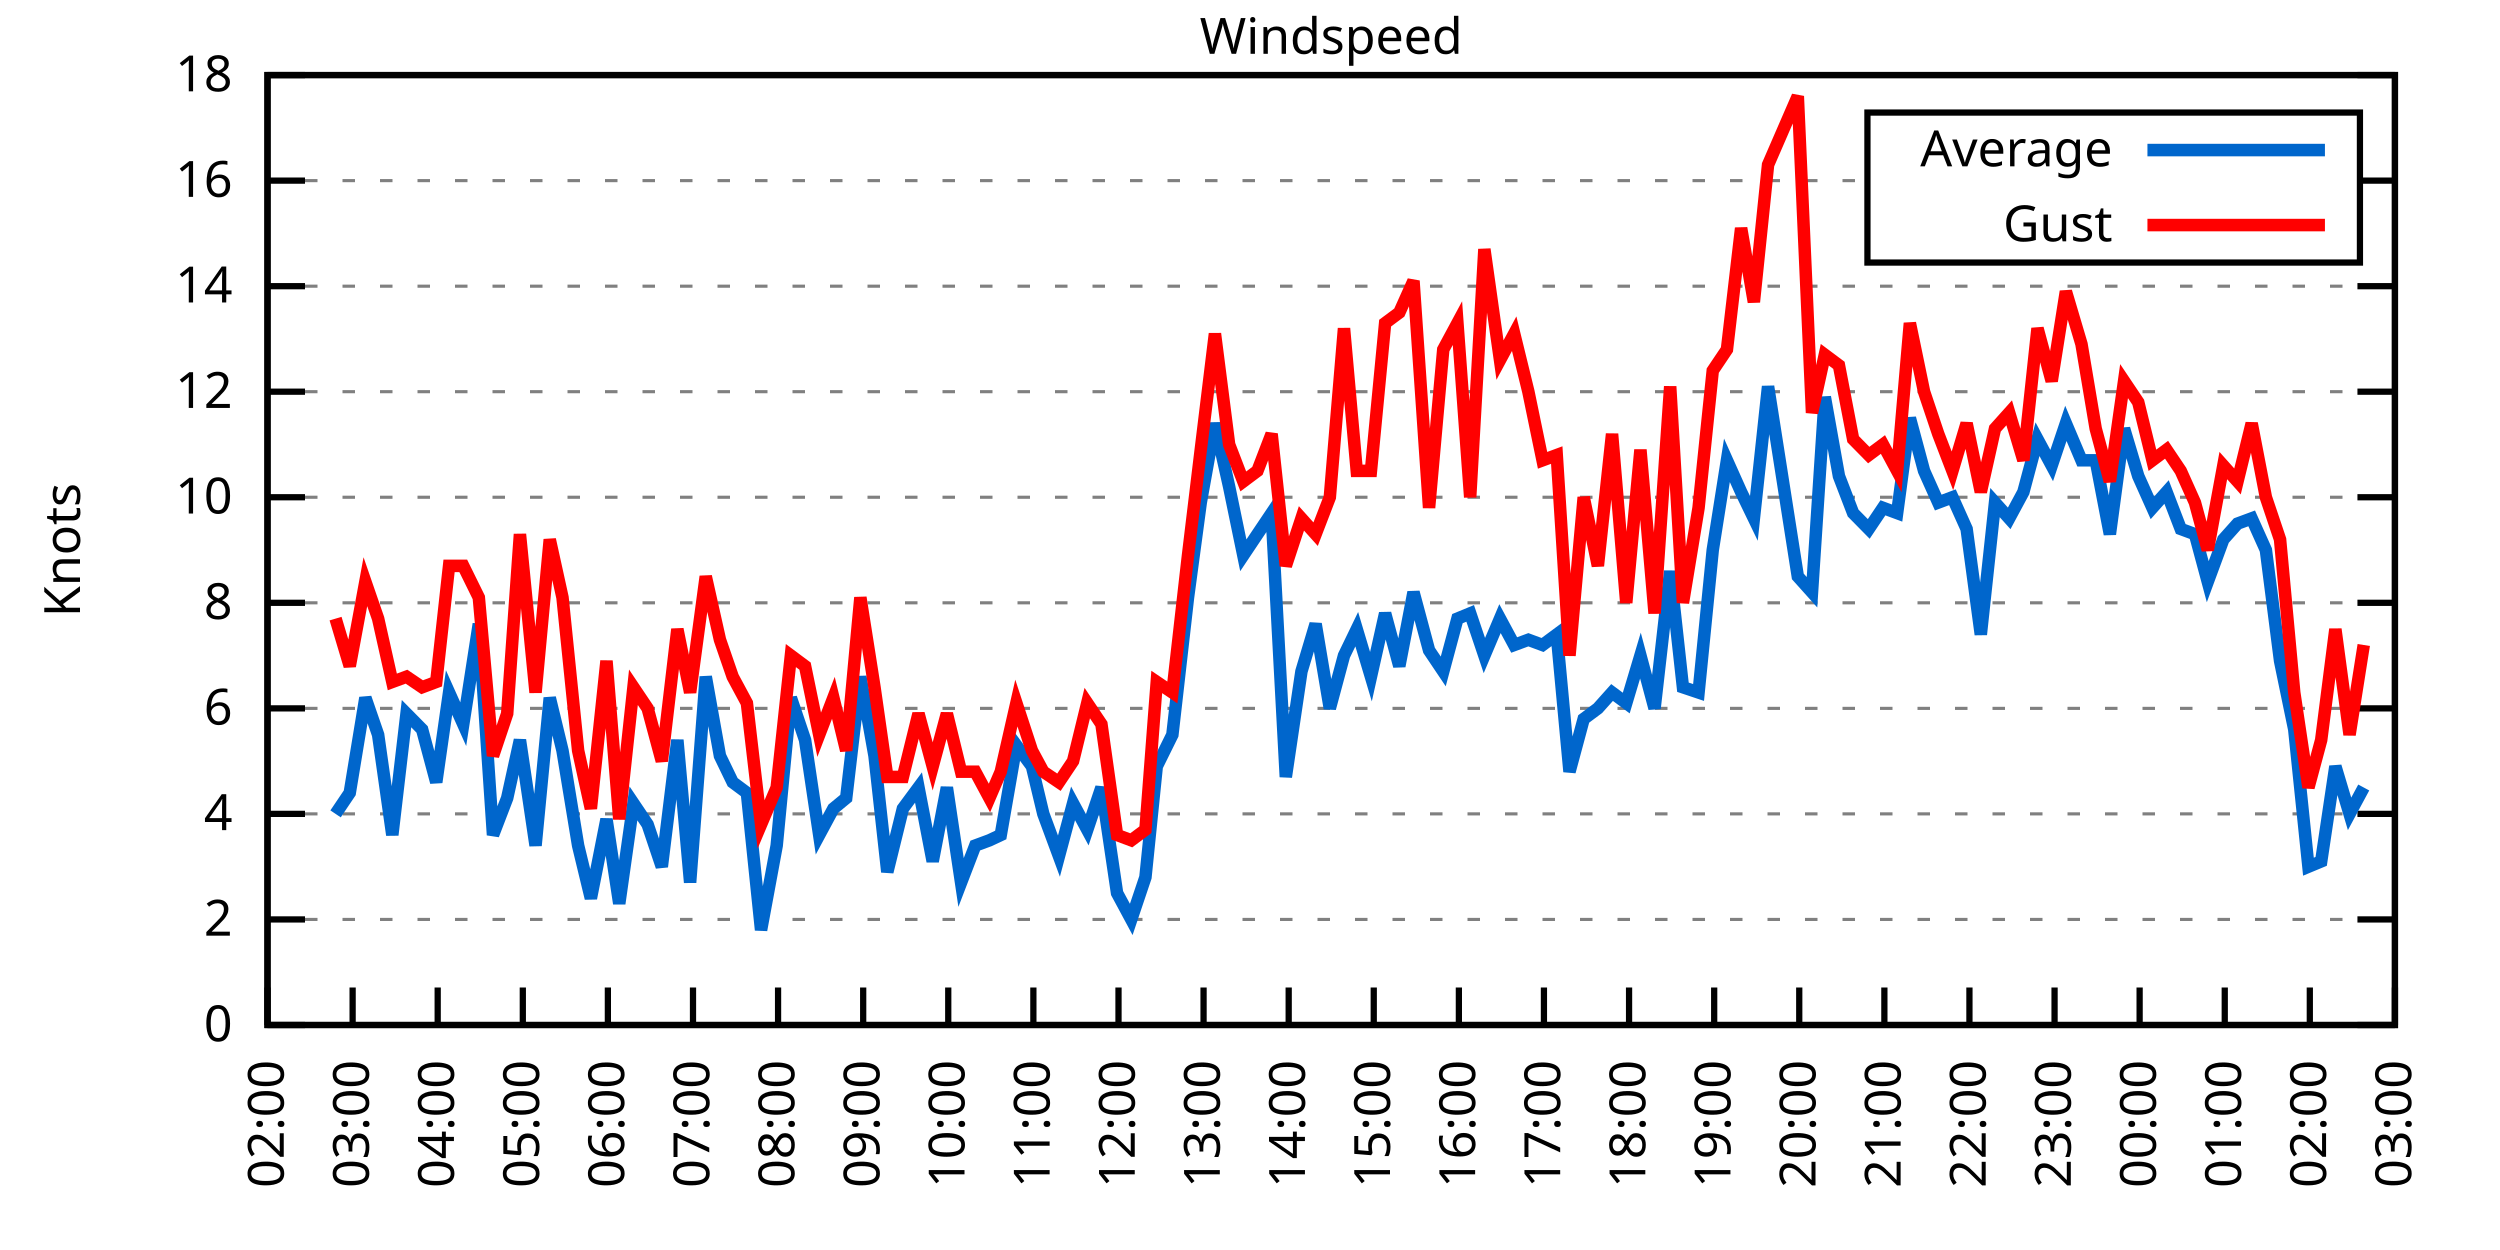
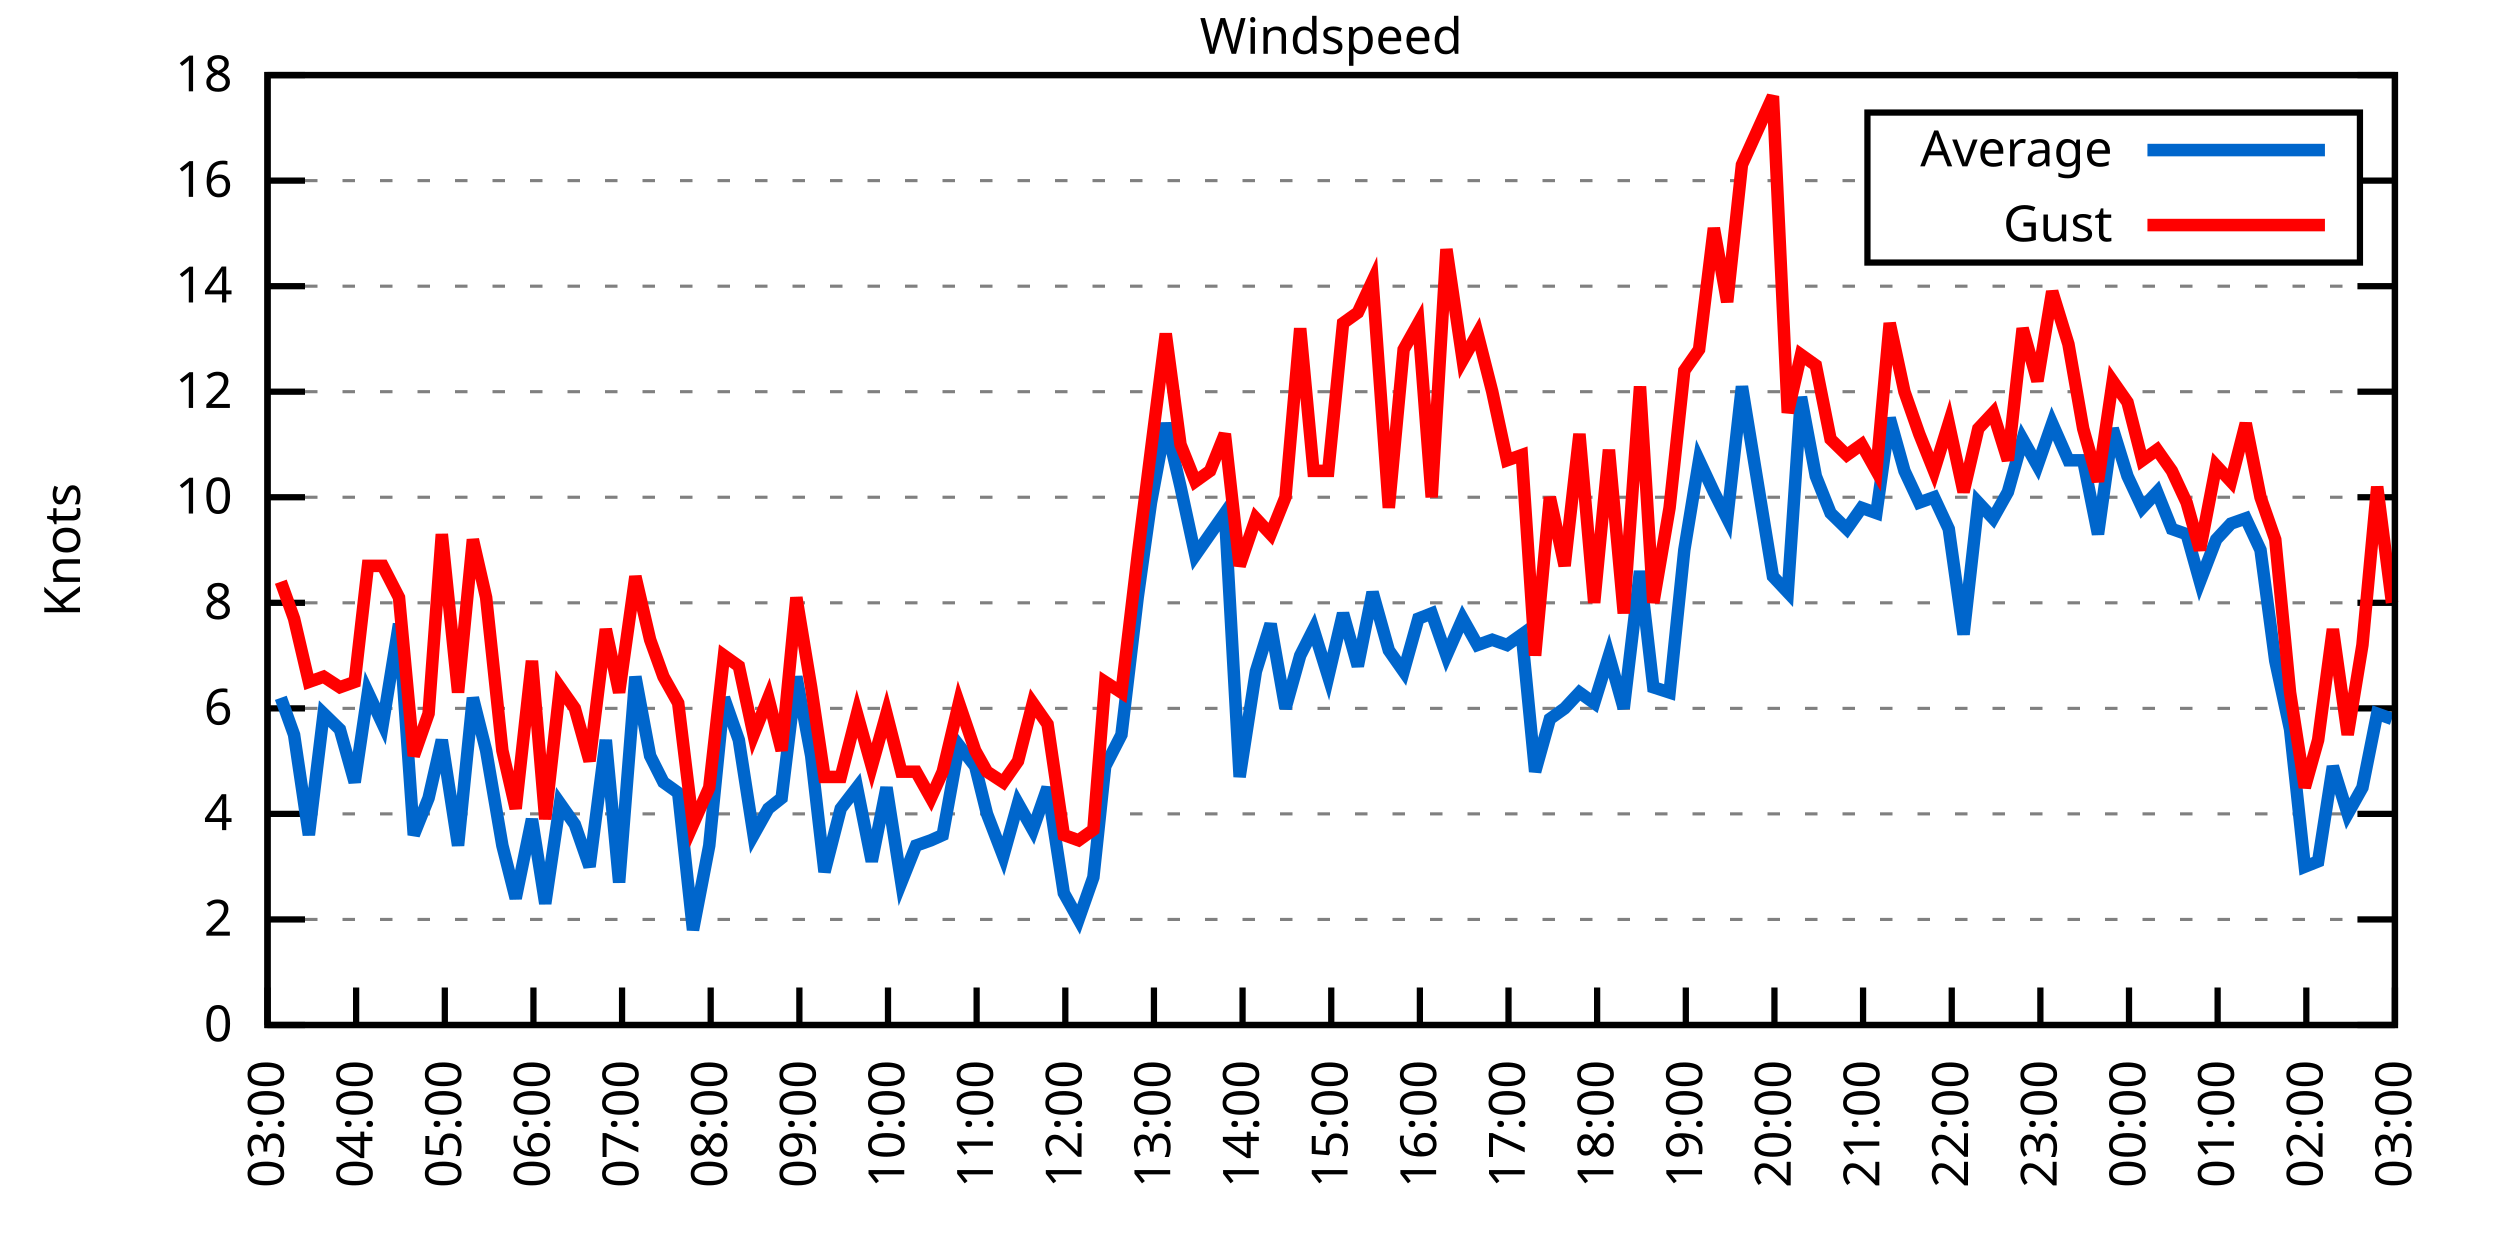
<svg xmlns="http://www.w3.org/2000/svg" xmlns:xlink="http://www.w3.org/1999/xlink" width="400" height="200" viewBox="0 0 400 200">
  <g id="gnuplot_canvas">
    <rect x="0" y="0" width="400" height="200" fill="none" />
    <defs>
      <circle id="gpDot" r="0.5" stroke-width="0.5" stroke="currentColor" />
      <path id="gpPt0" stroke-width="0.333" stroke="currentColor" d="M-1,0 h2 M0,-1 v2" />
      <path id="gpPt1" stroke-width="0.333" stroke="currentColor" d="M-1,-1 L1,1 M1,-1 L-1,1" />
      <path id="gpPt2" stroke-width="0.333" stroke="currentColor" d="M-1,0 L1,0 M0,-1 L0,1 M-1,-1 L1,1 M-1,1 L1,-1" />
      <rect id="gpPt3" stroke-width="0.333" stroke="currentColor" x="-1" y="-1" width="2" height="2" />
      <rect id="gpPt4" stroke-width="0.333" stroke="currentColor" fill="currentColor" x="-1" y="-1" width="2" height="2" />
      <circle id="gpPt5" stroke-width="0.333" stroke="currentColor" cx="0" cy="0" r="1" />
      <use xlink:href="#gpPt5" id="gpPt6" fill="currentColor" stroke="none" />
      <path id="gpPt7" stroke-width="0.333" stroke="currentColor" d="M0,-1.33 L-1.33,0.67 L1.33,0.67 z" />
      <use xlink:href="#gpPt7" id="gpPt8" fill="currentColor" stroke="none" />
      <use xlink:href="#gpPt7" id="gpPt9" stroke="currentColor" transform="rotate(180)" />
      <use xlink:href="#gpPt9" id="gpPt10" fill="currentColor" stroke="none" />
      <use xlink:href="#gpPt3" id="gpPt11" stroke="currentColor" transform="rotate(45)" />
      <use xlink:href="#gpPt11" id="gpPt12" fill="currentColor" stroke="none" />
      <path id="gpPt13" stroke-width="0.333" stroke="currentColor" d="M0,1.330 L1.265,0.411 L0.782,-1.067 L-0.782,-1.076 L-1.265,0.411 z" />
      <use xlink:href="#gpPt13" id="gpPt14" fill="currentColor" stroke="none" />
      <filter id="textbox" filterUnits="objectBoundingBox" x="0" y="0" height="1" width="1">
        <feFlood flood-color="white" flood-opacity="1" result="bgnd" />
        <feComposite in="SourceGraphic" in2="bgnd" operator="atop" />
      </filter>
      <filter id="greybox" filterUnits="objectBoundingBox" x="0" y="0" height="1" width="1">
        <feFlood flood-color="lightgrey" flood-opacity="1" result="grey" />
        <feComposite in="SourceGraphic" in2="grey" operator="atop" />
      </filter>
    </defs>
    <g fill="none" color="white" stroke="currentColor" stroke-width="1.00" stroke-linecap="butt" stroke-linejoin="miter">
</g>
    <g fill="none" color="black" stroke="currentColor" stroke-width="1.00" stroke-linecap="butt" stroke-linejoin="miter">
      <g stroke="none" shape-rendering="crispEdges">
        <polygon fill="rgb(255, 255, 255)" points="42.80,164.00 383.18,164.00 383.18,12.02 42.80,12.02 " />
      </g>
    </g>
    <g fill="none" color="black" stroke="currentColor" stroke-width="1.00" stroke-linecap="butt" stroke-linejoin="miter">
</g>
    <g fill="none" color="black" stroke="black" stroke-width="0.50" stroke-linecap="butt" stroke-linejoin="miter">
</g>
    <g fill="none" color="gray" stroke="currentColor" stroke-width="0.50" stroke-linecap="butt" stroke-linejoin="miter">
      <path stroke="gray" stroke-dasharray="2,4" class="gridline" d="M42.80,164.00 L383.19,164.00  " />
    </g>
    <g fill="none" color="gray" stroke="gray" stroke-width="1.00" stroke-linecap="butt" stroke-linejoin="miter">
</g>
    <g fill="none" color="black" stroke="currentColor" stroke-width="1.00" stroke-linecap="butt" stroke-linejoin="miter">
      <path stroke="black" d="M42.80,164.00 L48.80,164.00 M383.19,164.00 L377.19,164.00  " />
      <g transform="translate(37.20,166.60)" stroke="none" fill="black" font-family="Sans" font-size="8.00" text-anchor="end">
        <text>
          <tspan font-family="Sans"> 0</tspan>
        </text>
      </g>
    </g>
    <g fill="none" color="black" stroke="currentColor" stroke-width="1.00" stroke-linecap="butt" stroke-linejoin="miter">
</g>
    <g fill="none" color="black" stroke="black" stroke-width="0.50" stroke-linecap="butt" stroke-linejoin="miter">
</g>
    <g fill="none" color="gray" stroke="currentColor" stroke-width="0.50" stroke-linecap="butt" stroke-linejoin="miter">
      <path stroke="gray" stroke-dasharray="2,4" class="gridline" d="M42.80,147.11 L383.19,147.11  " />
    </g>
    <g fill="none" color="gray" stroke="gray" stroke-width="1.00" stroke-linecap="butt" stroke-linejoin="miter">
</g>
    <g fill="none" color="black" stroke="currentColor" stroke-width="1.00" stroke-linecap="butt" stroke-linejoin="miter">
      <path stroke="black" d="M42.80,147.11 L48.80,147.11 M383.19,147.11 L377.19,147.11  " />
      <g transform="translate(37.20,149.71)" stroke="none" fill="black" font-family="Sans" font-size="8.00" text-anchor="end">
        <text>
          <tspan font-family="Sans"> 2</tspan>
        </text>
      </g>
    </g>
    <g fill="none" color="black" stroke="currentColor" stroke-width="1.00" stroke-linecap="butt" stroke-linejoin="miter">
</g>
    <g fill="none" color="black" stroke="black" stroke-width="0.50" stroke-linecap="butt" stroke-linejoin="miter">
</g>
    <g fill="none" color="gray" stroke="currentColor" stroke-width="0.50" stroke-linecap="butt" stroke-linejoin="miter">
      <path stroke="gray" stroke-dasharray="2,4" class="gridline" d="M42.80,130.22 L383.19,130.22  " />
    </g>
    <g fill="none" color="gray" stroke="gray" stroke-width="1.00" stroke-linecap="butt" stroke-linejoin="miter">
</g>
    <g fill="none" color="black" stroke="currentColor" stroke-width="1.00" stroke-linecap="butt" stroke-linejoin="miter">
      <path stroke="black" d="M42.80,130.22 L48.80,130.22 M383.19,130.22 L377.19,130.22  " />
      <g transform="translate(37.20,132.82)" stroke="none" fill="black" font-family="Sans" font-size="8.00" text-anchor="end">
        <text>
          <tspan font-family="Sans"> 4</tspan>
        </text>
      </g>
    </g>
    <g fill="none" color="black" stroke="currentColor" stroke-width="1.00" stroke-linecap="butt" stroke-linejoin="miter">
</g>
    <g fill="none" color="black" stroke="black" stroke-width="0.50" stroke-linecap="butt" stroke-linejoin="miter">
</g>
    <g fill="none" color="gray" stroke="currentColor" stroke-width="0.50" stroke-linecap="butt" stroke-linejoin="miter">
      <path stroke="gray" stroke-dasharray="2,4" class="gridline" d="M42.80,113.34 L383.19,113.34  " />
    </g>
    <g fill="none" color="gray" stroke="gray" stroke-width="1.00" stroke-linecap="butt" stroke-linejoin="miter">
</g>
    <g fill="none" color="black" stroke="currentColor" stroke-width="1.00" stroke-linecap="butt" stroke-linejoin="miter">
      <path stroke="black" d="M42.80,113.34 L48.80,113.34 M383.19,113.34 L377.19,113.34  " />
      <g transform="translate(37.20,115.94)" stroke="none" fill="black" font-family="Sans" font-size="8.00" text-anchor="end">
        <text>
          <tspan font-family="Sans"> 6</tspan>
        </text>
      </g>
    </g>
    <g fill="none" color="black" stroke="currentColor" stroke-width="1.00" stroke-linecap="butt" stroke-linejoin="miter">
</g>
    <g fill="none" color="black" stroke="black" stroke-width="0.50" stroke-linecap="butt" stroke-linejoin="miter">
</g>
    <g fill="none" color="gray" stroke="currentColor" stroke-width="0.50" stroke-linecap="butt" stroke-linejoin="miter">
      <path stroke="gray" stroke-dasharray="2,4" class="gridline" d="M42.80,96.45 L383.19,96.45  " />
    </g>
    <g fill="none" color="gray" stroke="gray" stroke-width="1.00" stroke-linecap="butt" stroke-linejoin="miter">
</g>
    <g fill="none" color="black" stroke="currentColor" stroke-width="1.00" stroke-linecap="butt" stroke-linejoin="miter">
      <path stroke="black" d="M42.80,96.45 L48.80,96.45 M383.19,96.45 L377.19,96.45  " />
      <g transform="translate(37.20,99.05)" stroke="none" fill="black" font-family="Sans" font-size="8.00" text-anchor="end">
        <text>
          <tspan font-family="Sans"> 8</tspan>
        </text>
      </g>
    </g>
    <g fill="none" color="black" stroke="currentColor" stroke-width="1.00" stroke-linecap="butt" stroke-linejoin="miter">
</g>
    <g fill="none" color="black" stroke="black" stroke-width="0.50" stroke-linecap="butt" stroke-linejoin="miter">
</g>
    <g fill="none" color="gray" stroke="currentColor" stroke-width="0.50" stroke-linecap="butt" stroke-linejoin="miter">
      <path stroke="gray" stroke-dasharray="2,4" class="gridline" d="M42.80,79.56 L383.19,79.56  " />
    </g>
    <g fill="none" color="gray" stroke="gray" stroke-width="1.00" stroke-linecap="butt" stroke-linejoin="miter">
</g>
    <g fill="none" color="black" stroke="currentColor" stroke-width="1.00" stroke-linecap="butt" stroke-linejoin="miter">
      <path stroke="black" d="M42.80,79.56 L48.80,79.56 M383.19,79.56 L377.19,79.56  " />
      <g transform="translate(37.20,82.16)" stroke="none" fill="black" font-family="Sans" font-size="8.00" text-anchor="end">
        <text>
          <tspan font-family="Sans"> 10</tspan>
        </text>
      </g>
    </g>
    <g fill="none" color="black" stroke="currentColor" stroke-width="1.00" stroke-linecap="butt" stroke-linejoin="miter">
</g>
    <g fill="none" color="black" stroke="black" stroke-width="0.50" stroke-linecap="butt" stroke-linejoin="miter">
</g>
    <g fill="none" color="gray" stroke="currentColor" stroke-width="0.50" stroke-linecap="butt" stroke-linejoin="miter">
      <path stroke="gray" stroke-dasharray="2,4" class="gridline" d="M42.80,62.67 L383.19,62.67  " />
    </g>
    <g fill="none" color="gray" stroke="gray" stroke-width="1.00" stroke-linecap="butt" stroke-linejoin="miter">
</g>
    <g fill="none" color="black" stroke="currentColor" stroke-width="1.00" stroke-linecap="butt" stroke-linejoin="miter">
      <path stroke="black" d="M42.80,62.67 L48.80,62.67 M383.19,62.67 L377.19,62.67  " />
      <g transform="translate(37.20,65.27)" stroke="none" fill="black" font-family="Sans" font-size="8.00" text-anchor="end">
        <text>
          <tspan font-family="Sans"> 12</tspan>
        </text>
      </g>
    </g>
    <g fill="none" color="black" stroke="currentColor" stroke-width="1.00" stroke-linecap="butt" stroke-linejoin="miter">
</g>
    <g fill="none" color="black" stroke="black" stroke-width="0.50" stroke-linecap="butt" stroke-linejoin="miter">
</g>
    <g fill="none" color="gray" stroke="currentColor" stroke-width="0.50" stroke-linecap="butt" stroke-linejoin="miter">
      <path stroke="gray" stroke-dasharray="2,4" class="gridline" d="M42.80,45.79 L383.19,45.79  " />
    </g>
    <g fill="none" color="gray" stroke="gray" stroke-width="1.00" stroke-linecap="butt" stroke-linejoin="miter">
</g>
    <g fill="none" color="black" stroke="currentColor" stroke-width="1.00" stroke-linecap="butt" stroke-linejoin="miter">
      <path stroke="black" d="M42.80,45.79 L48.80,45.79 M383.19,45.79 L377.19,45.79  " />
      <g transform="translate(37.20,48.39)" stroke="none" fill="black" font-family="Sans" font-size="8.00" text-anchor="end">
        <text>
          <tspan font-family="Sans"> 14</tspan>
        </text>
      </g>
    </g>
    <g fill="none" color="black" stroke="currentColor" stroke-width="1.00" stroke-linecap="butt" stroke-linejoin="miter">
</g>
    <g fill="none" color="black" stroke="black" stroke-width="0.50" stroke-linecap="butt" stroke-linejoin="miter">
</g>
    <g fill="none" color="gray" stroke="currentColor" stroke-width="0.50" stroke-linecap="butt" stroke-linejoin="miter">
      <path stroke="gray" stroke-dasharray="2,4" class="gridline" d="M42.80,28.90 L298.79,28.90 M377.59,28.90 L383.19,28.90  " />
    </g>
    <g fill="none" color="gray" stroke="gray" stroke-width="1.00" stroke-linecap="butt" stroke-linejoin="miter">
</g>
    <g fill="none" color="black" stroke="currentColor" stroke-width="1.00" stroke-linecap="butt" stroke-linejoin="miter">
      <path stroke="black" d="M42.80,28.90 L48.80,28.90 M383.19,28.90 L377.19,28.90  " />
      <g transform="translate(37.20,31.50)" stroke="none" fill="black" font-family="Sans" font-size="8.00" text-anchor="end">
        <text>
          <tspan font-family="Sans"> 16</tspan>
        </text>
      </g>
    </g>
    <g fill="none" color="black" stroke="currentColor" stroke-width="1.00" stroke-linecap="butt" stroke-linejoin="miter">
</g>
    <g fill="none" color="black" stroke="black" stroke-width="0.50" stroke-linecap="butt" stroke-linejoin="miter">
</g>
    <g fill="none" color="gray" stroke="currentColor" stroke-width="0.50" stroke-linecap="butt" stroke-linejoin="miter">
      <path stroke="gray" stroke-dasharray="2,4" class="gridline" d="M42.80,12.01 L383.19,12.01  " />
    </g>
    <g fill="none" color="gray" stroke="gray" stroke-width="1.00" stroke-linecap="butt" stroke-linejoin="miter">
</g>
    <g fill="none" color="black" stroke="currentColor" stroke-width="1.00" stroke-linecap="butt" stroke-linejoin="miter">
      <path stroke="black" d="M42.80,12.01 L48.80,12.01 M383.19,12.01 L377.19,12.01  " />
      <g transform="translate(37.20,14.61)" stroke="none" fill="black" font-family="Sans" font-size="8.00" text-anchor="end">
        <text>
          <tspan font-family="Sans"> 18</tspan>
        </text>
      </g>
    </g>
    <g fill="none" color="black" stroke="currentColor" stroke-width="1.00" stroke-linecap="butt" stroke-linejoin="miter">
      <path stroke="black" d="M42.80,164.00 L42.80,158.00  " />
      <g transform="translate(45.40,169.60) rotate(270.00)" stroke="none" fill="black" font-family="Sans" font-size="8.00" text-anchor="end">
        <text>
-           <tspan font-family="Sans">02:00</tspan>
-         </text>
-       </g>
-     </g>
-     <g fill="none" color="black" stroke="currentColor" stroke-width="1.00" stroke-linecap="butt" stroke-linejoin="miter">
-       <path stroke="black" d="M56.42,164.00 L56.42,158.00  " />
-       <g transform="translate(59.02,169.60) rotate(270.00)" stroke="none" fill="black" font-family="Sans" font-size="8.00" text-anchor="end">
-         <text>
          <tspan font-family="Sans">03:00</tspan>
        </text>
      </g>
    </g>
    <g fill="none" color="black" stroke="currentColor" stroke-width="1.00" stroke-linecap="butt" stroke-linejoin="miter">
-       <path stroke="black" d="M70.03,164.00 L70.03,158.00  " />
-       <g transform="translate(72.63,169.60) rotate(270.00)" stroke="none" fill="black" font-family="Sans" font-size="8.00" text-anchor="end">
+       <path stroke="black" d="M56.98,164.00 L56.98,158.00  " />
+       <g transform="translate(59.58,169.60) rotate(270.00)" stroke="none" fill="black" font-family="Sans" font-size="8.00" text-anchor="end">
        <text>
          <tspan font-family="Sans">04:00</tspan>
        </text>
      </g>
    </g>
    <g fill="none" color="black" stroke="currentColor" stroke-width="1.00" stroke-linecap="butt" stroke-linejoin="miter">
-       <path stroke="black" d="M83.65,164.00 L83.65,158.00  " />
-       <g transform="translate(86.25,169.60) rotate(270.00)" stroke="none" fill="black" font-family="Sans" font-size="8.00" text-anchor="end">
+       <path stroke="black" d="M71.17,164.00 L71.17,158.00  " />
+       <g transform="translate(73.77,169.60) rotate(270.00)" stroke="none" fill="black" font-family="Sans" font-size="8.00" text-anchor="end">
        <text>
          <tspan font-family="Sans">05:00</tspan>
        </text>
      </g>
    </g>
    <g fill="none" color="black" stroke="currentColor" stroke-width="1.00" stroke-linecap="butt" stroke-linejoin="miter">
-       <path stroke="black" d="M97.26,164.00 L97.26,158.00  " />
-       <g transform="translate(99.86,169.60) rotate(270.00)" stroke="none" fill="black" font-family="Sans" font-size="8.00" text-anchor="end">
+       <path stroke="black" d="M85.35,164.00 L85.35,158.00  " />
+       <g transform="translate(87.95,169.60) rotate(270.00)" stroke="none" fill="black" font-family="Sans" font-size="8.00" text-anchor="end">
        <text>
          <tspan font-family="Sans">06:00</tspan>
        </text>
      </g>
    </g>
    <g fill="none" color="black" stroke="currentColor" stroke-width="1.00" stroke-linecap="butt" stroke-linejoin="miter">
-       <path stroke="black" d="M110.88,164.00 L110.88,158.00  " />
-       <g transform="translate(113.48,169.60) rotate(270.00)" stroke="none" fill="black" font-family="Sans" font-size="8.00" text-anchor="end">
+       <path stroke="black" d="M99.53,164.00 L99.53,158.00  " />
+       <g transform="translate(102.13,169.60) rotate(270.00)" stroke="none" fill="black" font-family="Sans" font-size="8.00" text-anchor="end">
        <text>
          <tspan font-family="Sans">07:00</tspan>
        </text>
      </g>
    </g>
    <g fill="none" color="black" stroke="currentColor" stroke-width="1.00" stroke-linecap="butt" stroke-linejoin="miter">
-       <path stroke="black" d="M124.49,164.00 L124.49,158.00  " />
-       <g transform="translate(127.09,169.60) rotate(270.00)" stroke="none" fill="black" font-family="Sans" font-size="8.00" text-anchor="end">
+       <path stroke="black" d="M113.71,164.00 L113.71,158.00  " />
+       <g transform="translate(116.31,169.60) rotate(270.00)" stroke="none" fill="black" font-family="Sans" font-size="8.00" text-anchor="end">
        <text>
          <tspan font-family="Sans">08:00</tspan>
        </text>
      </g>
    </g>
    <g fill="none" color="black" stroke="currentColor" stroke-width="1.00" stroke-linecap="butt" stroke-linejoin="miter">
-       <path stroke="black" d="M138.11,164.00 L138.11,158.00  " />
-       <g transform="translate(140.71,169.60) rotate(270.00)" stroke="none" fill="black" font-family="Sans" font-size="8.00" text-anchor="end">
+       <path stroke="black" d="M127.90,164.00 L127.90,158.00  " />
+       <g transform="translate(130.50,169.60) rotate(270.00)" stroke="none" fill="black" font-family="Sans" font-size="8.00" text-anchor="end">
        <text>
          <tspan font-family="Sans">09:00</tspan>
        </text>
      </g>
    </g>
    <g fill="none" color="black" stroke="currentColor" stroke-width="1.00" stroke-linecap="butt" stroke-linejoin="miter">
-       <path stroke="black" d="M151.72,164.00 L151.72,158.00  " />
-       <g transform="translate(154.32,169.60) rotate(270.00)" stroke="none" fill="black" font-family="Sans" font-size="8.00" text-anchor="end">
+       <path stroke="black" d="M142.08,164.00 L142.08,158.00  " />
+       <g transform="translate(144.68,169.60) rotate(270.00)" stroke="none" fill="black" font-family="Sans" font-size="8.00" text-anchor="end">
        <text>
          <tspan font-family="Sans">10:00</tspan>
        </text>
      </g>
    </g>
    <g fill="none" color="black" stroke="currentColor" stroke-width="1.00" stroke-linecap="butt" stroke-linejoin="miter">
-       <path stroke="black" d="M165.34,164.00 L165.34,158.00  " />
-       <g transform="translate(167.94,169.60) rotate(270.00)" stroke="none" fill="black" font-family="Sans" font-size="8.00" text-anchor="end">
+       <path stroke="black" d="M156.26,164.00 L156.26,158.00  " />
+       <g transform="translate(158.86,169.60) rotate(270.00)" stroke="none" fill="black" font-family="Sans" font-size="8.00" text-anchor="end">
        <text>
          <tspan font-family="Sans">11:00</tspan>
        </text>
      </g>
    </g>
    <g fill="none" color="black" stroke="currentColor" stroke-width="1.00" stroke-linecap="butt" stroke-linejoin="miter">
-       <path stroke="black" d="M178.96,164.00 L178.96,158.00  " />
-       <g transform="translate(181.56,169.60) rotate(270.00)" stroke="none" fill="black" font-family="Sans" font-size="8.00" text-anchor="end">
+       <path stroke="black" d="M170.45,164.00 L170.45,158.00  " />
+       <g transform="translate(173.05,169.60) rotate(270.00)" stroke="none" fill="black" font-family="Sans" font-size="8.00" text-anchor="end">
        <text>
          <tspan font-family="Sans">12:00</tspan>
        </text>
      </g>
    </g>
    <g fill="none" color="black" stroke="currentColor" stroke-width="1.00" stroke-linecap="butt" stroke-linejoin="miter">
-       <path stroke="black" d="M192.57,164.00 L192.57,158.00  " />
-       <g transform="translate(195.17,169.60) rotate(270.00)" stroke="none" fill="black" font-family="Sans" font-size="8.00" text-anchor="end">
+       <path stroke="black" d="M184.63,164.00 L184.63,158.00  " />
+       <g transform="translate(187.23,169.60) rotate(270.00)" stroke="none" fill="black" font-family="Sans" font-size="8.00" text-anchor="end">
        <text>
          <tspan font-family="Sans">13:00</tspan>
        </text>
      </g>
    </g>
    <g fill="none" color="black" stroke="currentColor" stroke-width="1.00" stroke-linecap="butt" stroke-linejoin="miter">
-       <path stroke="black" d="M206.19,164.00 L206.19,158.00  " />
-       <g transform="translate(208.79,169.60) rotate(270.00)" stroke="none" fill="black" font-family="Sans" font-size="8.00" text-anchor="end">
+       <path stroke="black" d="M198.81,164.00 L198.81,158.00  " />
+       <g transform="translate(201.41,169.60) rotate(270.00)" stroke="none" fill="black" font-family="Sans" font-size="8.00" text-anchor="end">
        <text>
          <tspan font-family="Sans">14:00</tspan>
        </text>
      </g>
    </g>
    <g fill="none" color="black" stroke="currentColor" stroke-width="1.00" stroke-linecap="butt" stroke-linejoin="miter">
-       <path stroke="black" d="M219.80,164.00 L219.80,158.00  " />
-       <g transform="translate(222.40,169.60) rotate(270.00)" stroke="none" fill="black" font-family="Sans" font-size="8.00" text-anchor="end">
+       <path stroke="black" d="M213.00,164.00 L213.00,158.00  " />
+       <g transform="translate(215.60,169.60) rotate(270.00)" stroke="none" fill="black" font-family="Sans" font-size="8.00" text-anchor="end">
        <text>
          <tspan font-family="Sans">15:00</tspan>
        </text>
      </g>
    </g>
    <g fill="none" color="black" stroke="currentColor" stroke-width="1.00" stroke-linecap="butt" stroke-linejoin="miter">
-       <path stroke="black" d="M233.42,164.00 L233.42,158.00  " />
-       <g transform="translate(236.02,169.60) rotate(270.00)" stroke="none" fill="black" font-family="Sans" font-size="8.00" text-anchor="end">
+       <path stroke="black" d="M227.18,164.00 L227.18,158.00  " />
+       <g transform="translate(229.78,169.60) rotate(270.00)" stroke="none" fill="black" font-family="Sans" font-size="8.00" text-anchor="end">
        <text>
          <tspan font-family="Sans">16:00</tspan>
        </text>
      </g>
    </g>
    <g fill="none" color="black" stroke="currentColor" stroke-width="1.00" stroke-linecap="butt" stroke-linejoin="miter">
-       <path stroke="black" d="M247.03,164.00 L247.03,158.00  " />
-       <g transform="translate(249.63,169.60) rotate(270.00)" stroke="none" fill="black" font-family="Sans" font-size="8.00" text-anchor="end">
+       <path stroke="black" d="M241.36,164.00 L241.36,158.00  " />
+       <g transform="translate(243.96,169.60) rotate(270.00)" stroke="none" fill="black" font-family="Sans" font-size="8.00" text-anchor="end">
        <text>
          <tspan font-family="Sans">17:00</tspan>
        </text>
      </g>
    </g>
    <g fill="none" color="black" stroke="currentColor" stroke-width="1.00" stroke-linecap="butt" stroke-linejoin="miter">
-       <path stroke="black" d="M260.65,164.00 L260.65,158.00  " />
-       <g transform="translate(263.25,169.60) rotate(270.00)" stroke="none" fill="black" font-family="Sans" font-size="8.00" text-anchor="end">
+       <path stroke="black" d="M255.54,164.00 L255.54,158.00  " />
+       <g transform="translate(258.14,169.60) rotate(270.00)" stroke="none" fill="black" font-family="Sans" font-size="8.00" text-anchor="end">
        <text>
          <tspan font-family="Sans">18:00</tspan>
        </text>
      </g>
    </g>
    <g fill="none" color="black" stroke="currentColor" stroke-width="1.00" stroke-linecap="butt" stroke-linejoin="miter">
-       <path stroke="black" d="M274.27,164.00 L274.27,158.00  " />
-       <g transform="translate(276.87,169.60) rotate(270.00)" stroke="none" fill="black" font-family="Sans" font-size="8.00" text-anchor="end">
+       <path stroke="black" d="M269.73,164.00 L269.73,158.00  " />
+       <g transform="translate(272.33,169.60) rotate(270.00)" stroke="none" fill="black" font-family="Sans" font-size="8.00" text-anchor="end">
        <text>
          <tspan font-family="Sans">19:00</tspan>
        </text>
      </g>
    </g>
    <g fill="none" color="black" stroke="currentColor" stroke-width="1.00" stroke-linecap="butt" stroke-linejoin="miter">
-       <path stroke="black" d="M287.88,164.00 L287.88,158.00  " />
-       <g transform="translate(290.48,169.60) rotate(270.00)" stroke="none" fill="black" font-family="Sans" font-size="8.00" text-anchor="end">
+       <path stroke="black" d="M283.91,164.00 L283.91,158.00  " />
+       <g transform="translate(286.51,169.60) rotate(270.00)" stroke="none" fill="black" font-family="Sans" font-size="8.00" text-anchor="end">
        <text>
          <tspan font-family="Sans">20:00</tspan>
        </text>
      </g>
    </g>
    <g fill="none" color="black" stroke="currentColor" stroke-width="1.00" stroke-linecap="butt" stroke-linejoin="miter">
-       <path stroke="black" d="M301.50,164.00 L301.50,158.00  " />
-       <g transform="translate(304.10,169.60) rotate(270.00)" stroke="none" fill="black" font-family="Sans" font-size="8.00" text-anchor="end">
+       <path stroke="black" d="M298.09,164.00 L298.09,158.00  " />
+       <g transform="translate(300.69,169.60) rotate(270.00)" stroke="none" fill="black" font-family="Sans" font-size="8.00" text-anchor="end">
        <text>
          <tspan font-family="Sans">21:00</tspan>
        </text>
      </g>
    </g>
    <g fill="none" color="black" stroke="currentColor" stroke-width="1.00" stroke-linecap="butt" stroke-linejoin="miter">
-       <path stroke="black" d="M315.11,164.00 L315.11,158.00  " />
-       <g transform="translate(317.71,169.60) rotate(270.00)" stroke="none" fill="black" font-family="Sans" font-size="8.00" text-anchor="end">
+       <path stroke="black" d="M312.28,164.00 L312.28,158.00  " />
+       <g transform="translate(314.88,169.60) rotate(270.00)" stroke="none" fill="black" font-family="Sans" font-size="8.00" text-anchor="end">
        <text>
          <tspan font-family="Sans">22:00</tspan>
        </text>
      </g>
    </g>
    <g fill="none" color="black" stroke="currentColor" stroke-width="1.00" stroke-linecap="butt" stroke-linejoin="miter">
-       <path stroke="black" d="M328.73,164.00 L328.73,158.00  " />
-       <g transform="translate(331.33,169.60) rotate(270.00)" stroke="none" fill="black" font-family="Sans" font-size="8.00" text-anchor="end">
+       <path stroke="black" d="M326.46,164.00 L326.46,158.00  " />
+       <g transform="translate(329.06,169.60) rotate(270.00)" stroke="none" fill="black" font-family="Sans" font-size="8.00" text-anchor="end">
        <text>
          <tspan font-family="Sans">23:00</tspan>
        </text>
      </g>
    </g>
    <g fill="none" color="black" stroke="currentColor" stroke-width="1.00" stroke-linecap="butt" stroke-linejoin="miter">
-       <path stroke="black" d="M342.34,164.00 L342.34,158.00  " />
-       <g transform="translate(344.94,169.60) rotate(270.00)" stroke="none" fill="black" font-family="Sans" font-size="8.00" text-anchor="end">
+       <path stroke="black" d="M340.64,164.00 L340.64,158.00  " />
+       <g transform="translate(343.24,169.60) rotate(270.00)" stroke="none" fill="black" font-family="Sans" font-size="8.00" text-anchor="end">
        <text>
          <tspan font-family="Sans">00:00</tspan>
        </text>
      </g>
    </g>
    <g fill="none" color="black" stroke="currentColor" stroke-width="1.00" stroke-linecap="butt" stroke-linejoin="miter">
-       <path stroke="black" d="M355.96,164.00 L355.96,158.00  " />
-       <g transform="translate(358.56,169.60) rotate(270.00)" stroke="none" fill="black" font-family="Sans" font-size="8.00" text-anchor="end">
+       <path stroke="black" d="M354.82,164.00 L354.82,158.00  " />
+       <g transform="translate(357.42,169.60) rotate(270.00)" stroke="none" fill="black" font-family="Sans" font-size="8.00" text-anchor="end">
        <text>
          <tspan font-family="Sans">01:00</tspan>
        </text>
      </g>
    </g>
    <g fill="none" color="black" stroke="currentColor" stroke-width="1.00" stroke-linecap="butt" stroke-linejoin="miter">
-       <path stroke="black" d="M369.57,164.00 L369.57,158.00  " />
-       <g transform="translate(372.17,169.60) rotate(270.00)" stroke="none" fill="black" font-family="Sans" font-size="8.00" text-anchor="end">
+       <path stroke="black" d="M369.01,164.00 L369.01,158.00  " />
+       <g transform="translate(371.61,169.60) rotate(270.00)" stroke="none" fill="black" font-family="Sans" font-size="8.00" text-anchor="end">
        <text>
          <tspan font-family="Sans">02:00</tspan>
        </text>
      </g>
    </g>
    <g fill="none" color="black" stroke="currentColor" stroke-width="1.00" stroke-linecap="butt" stroke-linejoin="miter">
      <path stroke="black" d="M383.19,164.00 L383.19,158.00  " />
      <g transform="translate(385.79,169.60) rotate(270.00)" stroke="none" fill="black" font-family="Sans" font-size="8.00" text-anchor="end">
        <text>
          <tspan font-family="Sans">03:00</tspan>
        </text>
      </g>
    </g>
    <g fill="none" color="black" stroke="currentColor" stroke-width="1.00" stroke-linecap="butt" stroke-linejoin="miter">
</g>
    <g fill="none" color="black" stroke="currentColor" stroke-width="1.00" stroke-linecap="butt" stroke-linejoin="miter">
      <path stroke="black" d="M42.80,12.01 L42.80,164.00 L383.19,164.00 L383.19,12.01 L42.80,12.01 Z  " />
    </g>
    <g fill="none" color="black" stroke="currentColor" stroke-width="1.00" stroke-linecap="butt" stroke-linejoin="miter">
</g>
    <g fill="none" color="black" stroke="currentColor" stroke-width="1.00" stroke-linecap="butt" stroke-linejoin="miter">
      <path stroke="black" d="M298.79,42.01 L298.79,18.01 L377.59,18.01 L377.59,42.01 L298.79,42.01 Z  " />
    </g>
    <g id="Windspeed_plot_1">
      <g fill="none" color="white" stroke="black" stroke-width="2.00" stroke-linecap="butt" stroke-linejoin="miter">
</g>
      <g fill="none" color="black" stroke="currentColor" stroke-width="2.00" stroke-linecap="butt" stroke-linejoin="miter">
        <g transform="translate(337.99,26.61)" stroke="none" fill="black" font-family="Sans" font-size="8.00" text-anchor="end">
          <text>
            <tspan font-family="Sans">Average</tspan>
          </text>
        </g>
      </g>
      <g fill="none" color="black" stroke="currentColor" stroke-width="2.00" stroke-linecap="butt" stroke-linejoin="miter">
-         <path stroke="rgb(  0, 102, 204)" d="M343.59,24.01 L371.99,24.01 M53.69,130.22 L55.96,126.85 L58.46,111.65 L60.50,117.56 L62.77,133.60 L65.04,114.18   L67.54,116.71 L69.80,125.16 L71.85,110.80 L74.12,115.87 L76.61,99.83 L78.88,133.60 L81.15,127.69 L83.19,118.40   L85.69,135.29 L87.96,111.65 L90.00,120.09 L92.50,135.29 L94.54,143.73 L97.04,131.07 L99.08,144.58 L101.35,128.54   L103.62,131.91 L105.89,138.67 L108.38,118.40 L110.42,141.20 L112.92,108.27 L115.19,120.94 L117.23,125.16 L119.50,126.85   L121.77,148.80 L124.27,135.29 L126.54,111.65 L128.81,118.40 L131.07,133.60 L133.34,129.38 L135.39,127.69 L137.66,108.27   L139.92,120.94 L141.97,139.51 L144.46,129.38 L146.96,126.00 L149.23,137.82 L151.50,126.00 L153.77,141.20 L156.04,135.29   L158.31,134.45 L160.12,133.60 L162.62,119.25 L165.11,122.62 L166.93,130.22 L169.43,136.98 L171.69,128.54 L173.96,132.76   L176.23,126.00 L178.73,142.89 L181.00,147.11 L183.27,140.36 L185.08,122.62 L187.58,117.56 L190.08,95.60 L192.12,80.41   L194.39,67.74 L196.66,77.87 L198.93,88.85 L201.19,85.47 L203.46,82.09 L205.73,124.31 L208.23,107.43 L210.50,99.83   L212.77,113.34 L215.04,104.89 L217.08,100.67 L219.35,108.27 L221.62,98.14 L223.89,106.58 L226.16,94.76 L228.65,104.05   L230.92,107.43 L233.19,98.98 L235.23,98.14 L237.50,104.89 L240.00,98.98 L242.27,103.20 L244.54,102.36 L246.81,103.20   L249.08,101.52 L251.12,123.47 L253.39,115.03 L255.66,113.34 L257.93,110.80 L260.20,112.49 L262.47,104.89 L264.73,113.34   L267.23,91.38 L269.27,109.96 L271.77,110.80 L274.04,88.00 L276.31,73.65 L278.58,78.72 L280.62,82.94 L282.89,61.83   L287.65,92.23 L289.92,94.76 L291.97,63.52 L294.23,76.18 L296.50,82.09 L299.00,84.63 L301.27,81.25 L303.54,82.09   L305.58,66.90 L307.85,75.34 L310.12,80.41 L312.39,79.56 L314.66,84.63 L316.93,101.52 L319.20,80.41 L321.47,82.94   L323.74,78.72 L326.00,70.27 L328.27,74.49 L330.54,67.74 L333.04,73.65 L335.31,73.65 L337.58,85.47 L339.85,68.58   L342.12,76.18 L344.39,81.25 L346.65,78.72 L348.92,84.63 L351.19,85.47 L353.24,93.07 L355.73,86.32 L358.00,83.78   L360.27,82.94 L362.54,88.00 L364.81,105.74 L367.08,116.71 L369.35,138.67 L371.39,137.82 L373.66,122.62 L375.93,130.22   L378.20,126.00  " />
+         <path stroke="rgb(  0, 102, 204)" d="M343.59,24.01 L371.99,24.01 M44.93,111.65 L47.05,117.56 L49.42,133.60 L51.78,114.18 L54.38,116.71 L56.75,125.16   L58.87,110.80 L61.24,115.87 L63.84,99.83 L66.20,133.60 L68.57,127.69 L70.69,118.40 L73.29,135.29 L75.66,111.65   L77.78,120.09 L80.38,135.29 L82.51,143.73 L85.11,131.07 L87.24,144.58 L89.60,128.54 L91.97,131.91 L94.33,138.67   L96.93,118.40 L99.06,141.20 L101.66,108.27 L104.02,120.94 L106.15,125.16 L108.51,126.85 L110.88,148.80 L113.48,135.29   L115.84,111.65 L118.21,118.40 L120.57,133.60 L122.93,129.38 L125.06,127.69 L127.42,108.27 L129.79,120.94 L131.92,139.51   L134.52,129.38 L137.12,126.00 L139.48,137.82 L141.84,126.00 L144.21,141.20 L146.57,135.29 L148.94,134.45 L150.83,133.60   L153.43,119.25 L156.03,122.62 L157.92,130.22 L160.52,136.98 L162.88,128.54 L165.25,132.76 L167.61,126.00 L170.21,142.89   L172.57,147.11 L174.94,140.36 L176.83,122.62 L179.43,117.56 L182.03,95.60 L184.16,80.41 L186.52,67.74 L188.88,77.87   L191.25,88.85 L193.61,85.47 L195.98,82.09 L198.34,124.31 L200.94,107.43 L203.30,99.83 L205.67,113.34 L208.03,104.89   L210.16,100.67 L212.52,108.27 L214.89,98.14 L217.25,106.58 L219.61,94.76 L222.21,104.05 L224.58,107.43 L226.94,98.98   L229.07,98.14 L231.43,104.89 L234.03,98.98 L236.40,103.20 L238.76,102.36 L241.12,103.20 L243.49,101.52 L245.62,123.47   L247.98,115.03 L250.34,113.34 L252.71,110.80 L255.07,112.49 L257.43,104.89 L259.80,113.34 L262.40,91.38 L264.53,109.96   L267.13,110.80 L269.49,88.00 L271.85,73.65 L274.22,78.72 L276.35,82.94 L278.71,61.83 L283.67,92.23 L286.04,94.76   L288.16,63.52 L290.53,76.18 L292.89,82.09 L295.49,84.63 L297.86,81.25 L300.22,82.09 L302.35,66.90 L304.71,75.34   L307.08,80.41 L309.44,79.56 L311.80,84.63 L314.17,101.52 L316.53,80.41 L318.89,82.94 L321.26,78.72 L323.62,70.27   L325.99,74.49 L328.35,67.74 L330.95,73.65 L333.31,73.65 L335.68,85.47 L338.04,68.58 L340.40,76.18 L342.77,81.25   L345.13,78.72 L347.50,84.63 L349.86,85.47 L351.99,93.07 L354.59,86.32 L356.95,83.78 L359.32,82.94 L361.68,88.00   L364.04,105.74 L366.41,116.71 L368.77,138.67 L370.90,137.82 L373.26,122.62 L375.63,130.22 L377.99,126.00 L380.35,114.18   L382.72,115.03  " />
      </g>
    </g>
    <g id="Windspeed_plot_2">
      <g fill="none" color="black" stroke="currentColor" stroke-width="2.00" stroke-linecap="butt" stroke-linejoin="miter">
        <g transform="translate(337.99,38.61)" stroke="none" fill="black" font-family="Sans" font-size="8.00" text-anchor="end">
          <text>
            <tspan font-family="Sans">Gust</tspan>
          </text>
        </g>
      </g>
      <g fill="none" color="black" stroke="currentColor" stroke-width="2.00" stroke-linecap="butt" stroke-linejoin="miter">
-         <path stroke="rgb(255,   0,   0)" d="M343.59,36.01 L371.99,36.01 M53.69,98.98 L55.96,106.58 L58.46,93.07 L60.50,98.98 L62.77,109.11 L65.04,108.27   L67.54,109.96 L69.80,109.11 L71.85,90.54 L74.12,90.54 L76.61,95.60 L78.88,120.94 L81.15,114.18 L83.19,85.47   L85.69,110.80 L87.96,86.32 L90.00,95.60 L92.50,120.09 L94.54,129.38 L97.04,105.74 L99.08,131.07 L101.35,109.96   L103.62,113.34 L105.89,121.78 L108.38,100.67 L110.42,110.80 L112.92,92.23 L115.19,102.36 L117.23,108.27 L119.50,112.49   L121.77,131.91 L124.27,126.00 L126.54,104.89 L128.81,106.58 L131.07,117.56 L133.34,111.65 L135.39,120.09 L137.66,95.60   L139.92,109.96 L141.97,124.31 L144.46,124.31 L146.96,114.18 L149.23,122.62 L151.50,114.18 L153.77,123.47 L156.04,123.47   L158.31,127.69 L160.12,123.47 L162.62,112.49 L165.11,120.09 L166.93,123.47 L169.43,125.16 L171.69,121.78 L173.96,112.49   L176.23,115.87 L178.73,133.60 L181.00,134.45 L183.27,132.76 L185.08,109.11 L187.58,110.80 L190.08,88.85 L192.12,71.96   L194.39,53.39 L196.66,71.12 L198.93,77.03 L201.19,75.34 L203.46,69.43 L205.73,90.54 L208.23,82.94 L210.50,85.47   L212.77,79.56 L215.04,52.54 L217.08,75.34 L219.35,75.34 L221.62,51.70 L223.89,50.01 L226.16,44.94 L228.65,81.25   L230.92,55.92 L233.19,51.70 L235.23,79.56 L237.50,39.87 L240.00,57.61 L242.27,53.39 L244.54,62.67 L246.81,73.65   L249.08,72.81 L251.12,104.89 L253.39,79.56 L255.66,90.54 L257.93,69.43 L260.20,96.45 L262.47,71.96 L264.73,98.14   L267.23,61.83 L269.27,96.45 L271.77,81.25 L274.04,59.30 L276.31,55.92 L278.58,36.50 L280.62,48.32 L282.89,26.36   L287.65,15.39 L289.92,66.05 L291.97,56.76 L294.23,58.45 L296.50,70.27 L299.00,72.81 L301.27,71.12 L303.54,75.34   L305.58,51.70 L307.85,62.67 L310.12,69.43 L312.39,75.34 L314.66,67.74 L316.93,78.72 L319.20,68.58 L321.47,66.05   L323.74,73.65 L326.00,52.54 L328.27,60.98 L330.54,46.63 L333.04,55.07 L335.31,68.58 L337.58,77.03 L339.85,60.98   L342.12,64.36 L344.39,73.65 L346.65,71.96 L348.92,75.34 L351.19,80.41 L353.24,88.00 L355.73,74.49 L358.00,77.03   L360.27,67.74 L362.54,79.56 L364.81,86.32 L367.08,110.80 L369.35,126.00 L371.39,118.40 L373.66,100.67 L375.93,117.56   L378.20,103.20  " />
+         <path stroke="rgb(255,   0,   0)" d="M343.59,36.01 L371.99,36.01 M44.93,93.07 L47.05,98.98 L49.42,109.11 L51.78,108.27 L54.38,109.96 L56.75,109.11   L58.87,90.54 L61.24,90.54 L63.84,95.60 L66.20,120.94 L68.57,114.18 L70.69,85.47 L73.29,110.80 L75.66,86.32   L77.78,95.60 L80.38,120.09 L82.51,129.38 L85.11,105.74 L87.24,131.07 L89.60,109.96 L91.97,113.34 L94.33,121.78   L96.93,100.67 L99.06,110.80 L101.66,92.23 L104.02,102.36 L106.15,108.27 L108.51,112.49 L110.88,131.91 L113.48,126.00   L115.84,104.89 L118.21,106.58 L120.57,117.56 L122.93,111.65 L125.06,120.09 L127.42,95.60 L129.79,109.96 L131.92,124.31   L134.52,124.31 L137.12,114.18 L139.48,122.62 L141.84,114.18 L144.21,123.47 L146.57,123.47 L148.94,127.69 L150.83,123.47   L153.43,112.49 L156.03,120.09 L157.92,123.47 L160.52,125.16 L162.88,121.78 L165.25,112.49 L167.61,115.87 L170.21,133.60   L172.57,134.45 L174.94,132.76 L176.83,109.11 L179.43,110.80 L182.03,88.85 L184.16,71.96 L186.52,53.39 L188.88,71.12   L191.25,77.03 L193.61,75.34 L195.98,69.43 L198.34,90.54 L200.94,82.94 L203.30,85.47 L205.67,79.56 L208.03,52.54   L210.16,75.34 L212.52,75.34 L214.89,51.70 L217.25,50.01 L219.61,44.94 L222.21,81.25 L224.58,55.92 L226.94,51.70   L229.07,79.56 L231.43,39.87 L234.03,57.61 L236.40,53.39 L238.76,62.67 L241.12,73.65 L243.49,72.81 L245.62,104.89   L247.98,79.56 L250.34,90.54 L252.71,69.43 L255.07,96.45 L257.43,71.96 L259.80,98.14 L262.40,61.83 L264.53,96.45   L267.13,81.25 L269.49,59.30 L271.85,55.92 L274.22,36.50 L276.35,48.32 L278.71,26.36 L283.67,15.39 L286.04,66.05   L288.16,56.76 L290.53,58.45 L292.89,70.27 L295.49,72.81 L297.86,71.12 L300.22,75.34 L302.35,51.70 L304.71,62.67   L307.08,69.43 L309.44,75.34 L311.80,67.74 L314.17,78.72 L316.53,68.58 L318.89,66.05 L321.26,73.65 L323.62,52.54   L325.99,60.98 L328.35,46.63 L330.95,55.07 L333.31,68.58 L335.68,77.03 L338.04,60.98 L340.40,64.36 L342.77,73.65   L345.13,71.96 L347.50,75.34 L349.86,80.41 L351.99,88.00 L354.59,74.49 L356.95,77.03 L359.32,67.74 L361.68,79.56   L364.04,86.32 L366.41,110.80 L368.77,126.00 L370.90,118.40 L373.26,100.67 L375.63,117.56 L377.99,103.20 L380.35,77.87   L382.72,96.45  " />
      </g>
    </g>
    <g fill="none" color="black" stroke="currentColor" stroke-width="2.00" stroke-linecap="butt" stroke-linejoin="miter">
</g>
    <g fill="none" color="black" stroke="black" stroke-width="1.00" stroke-linecap="butt" stroke-linejoin="miter">
</g>
    <g fill="none" color="black" stroke="currentColor" stroke-width="1.00" stroke-linecap="butt" stroke-linejoin="miter">
      <path stroke="black" d="M42.80,12.01 L42.80,164.00 L383.19,164.00 L383.19,12.01 L42.80,12.01 Z  " />
      <g transform="translate(12.80,88.01) rotate(270.00)" stroke="none" fill="black" font-family="Sans" font-size="8.00" text-anchor="middle">
        <text>
          <tspan font-family="Sans">Knots</tspan>
        </text>
      </g>
    </g>
    <g fill="none" color="black" stroke="currentColor" stroke-width="1.00" stroke-linecap="butt" stroke-linejoin="miter">
</g>
    <g fill="none" color="black" stroke="currentColor" stroke-width="1.00" stroke-linecap="butt" stroke-linejoin="miter">
      <g transform="translate(212.99,8.61)" stroke="none" fill="black" font-family="Sans" font-size="8.00" text-anchor="middle">
        <text>
          <tspan font-family="Sans">Windspeed</tspan>
        </text>
      </g>
    </g>
    <g fill="none" color="black" stroke="currentColor" stroke-width="1.00" stroke-linecap="butt" stroke-linejoin="miter">
</g>
  </g>
</svg>
